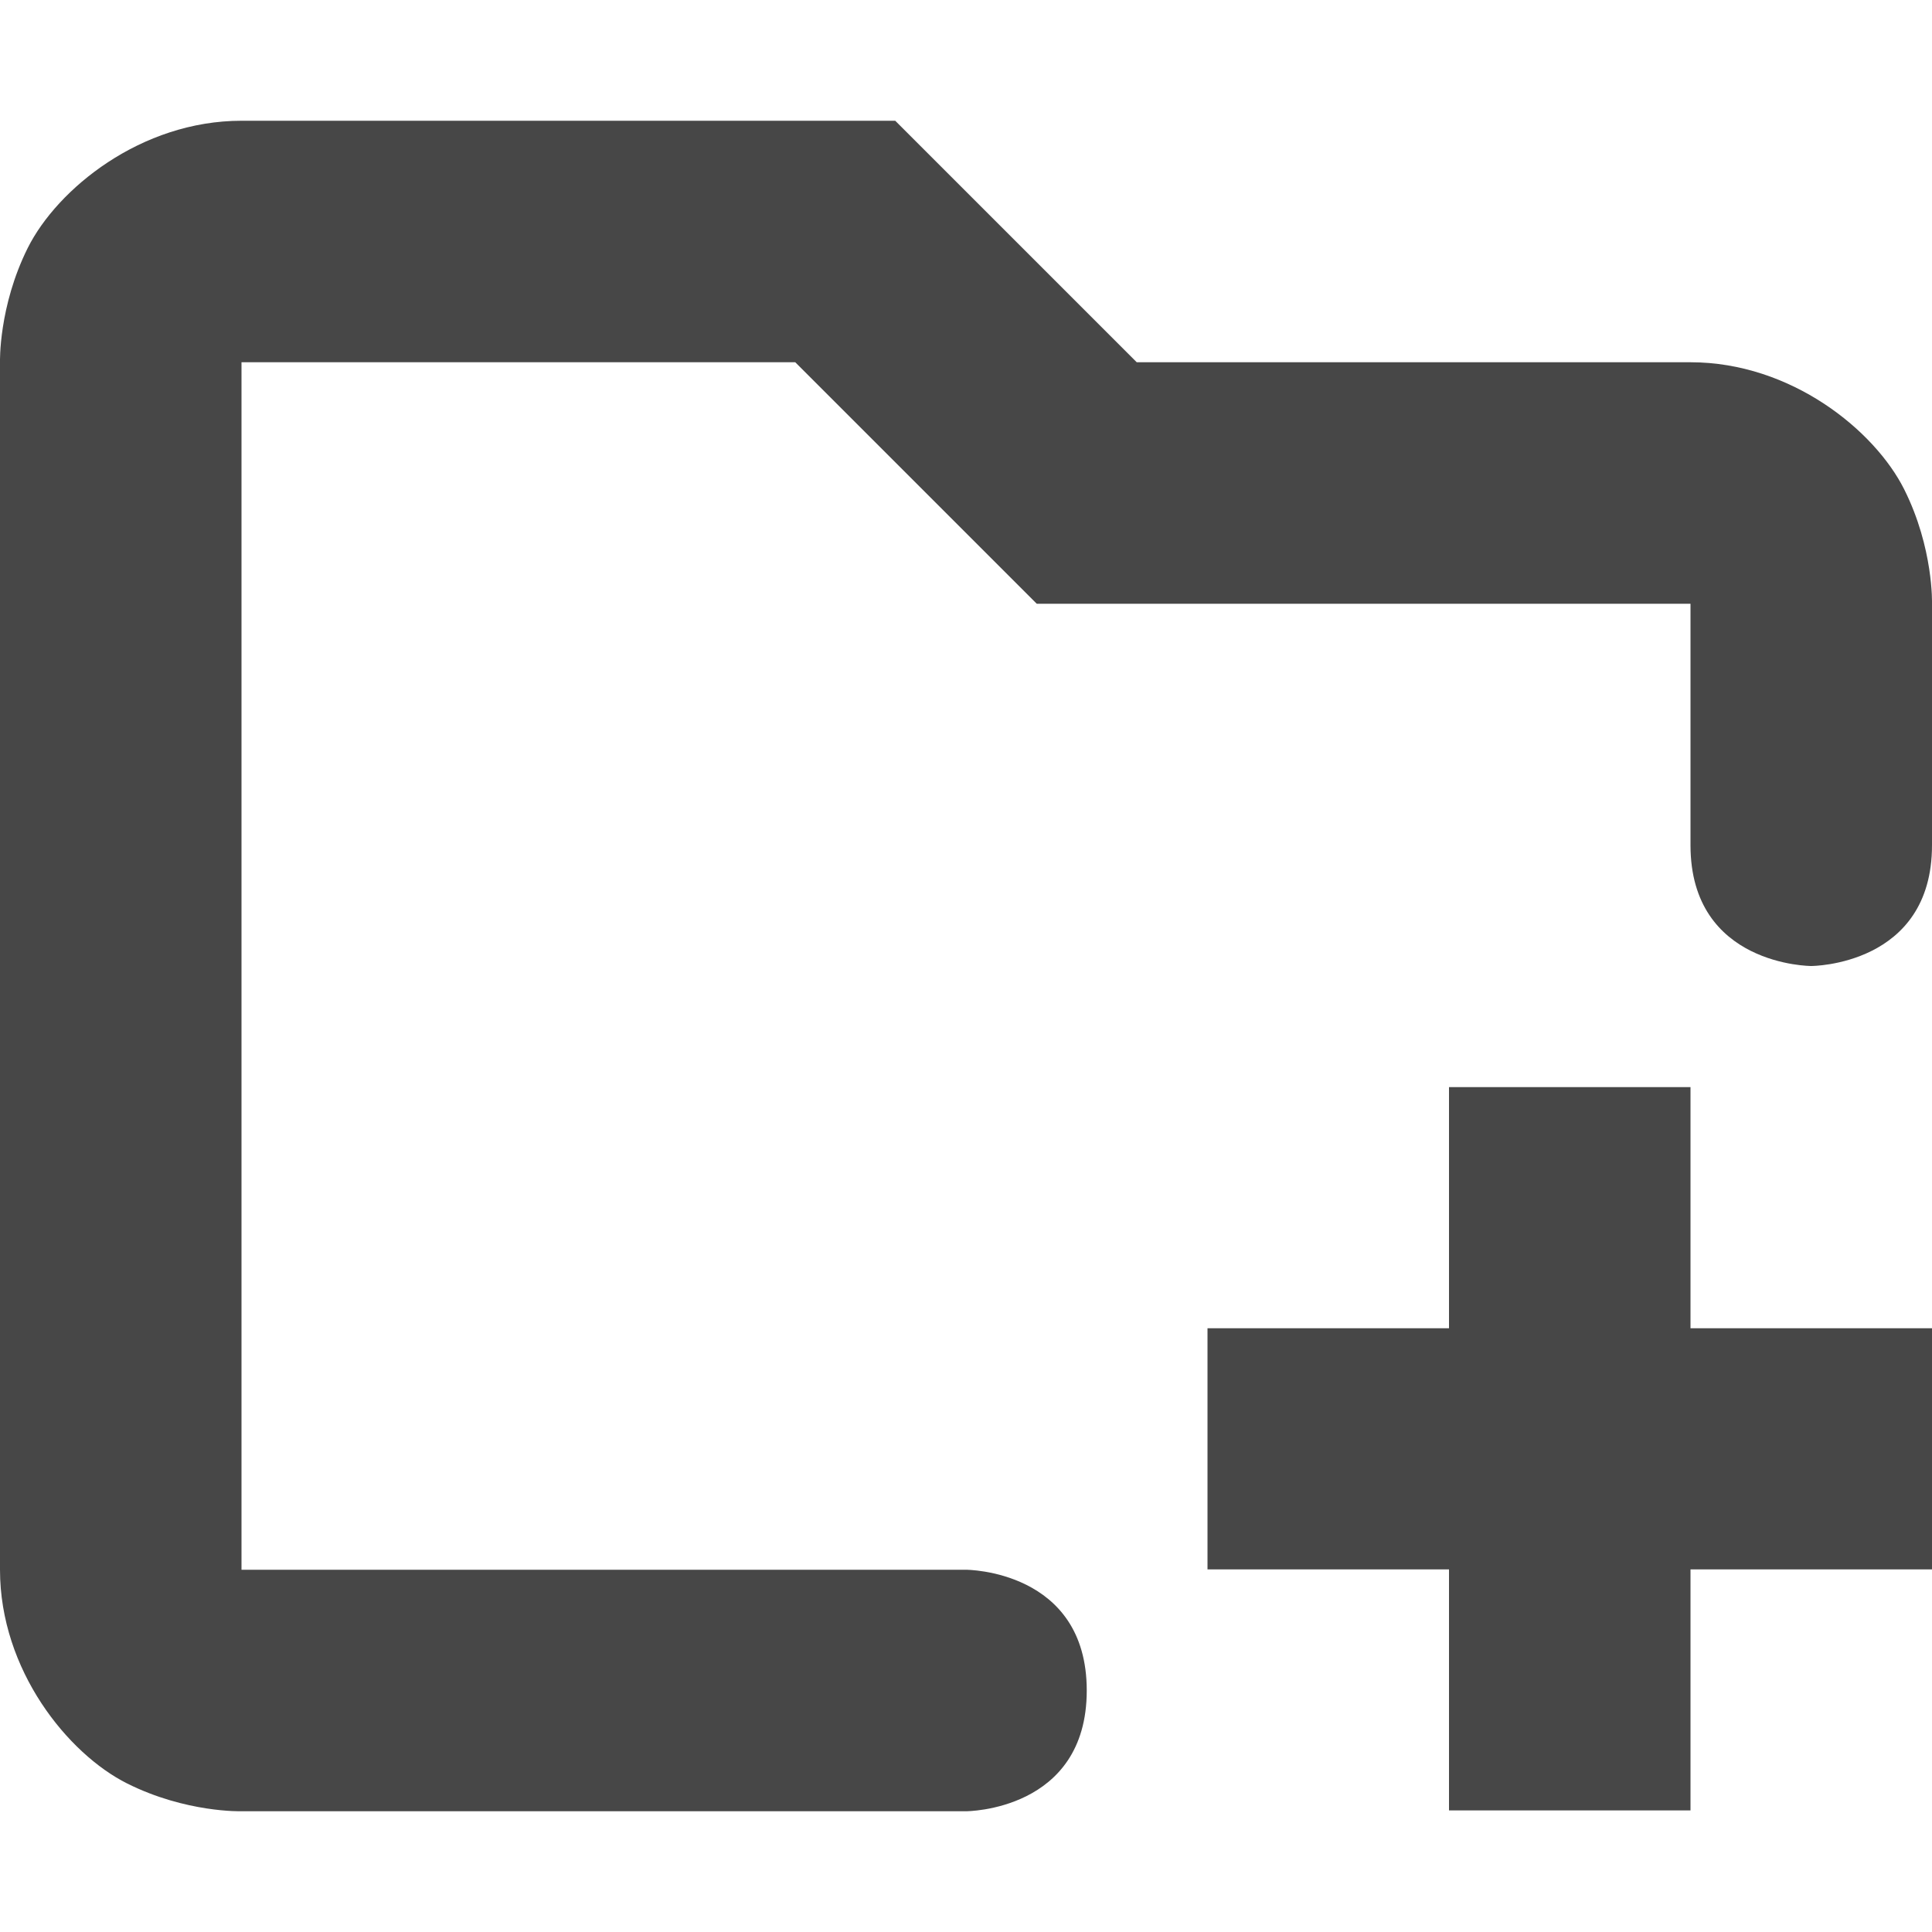
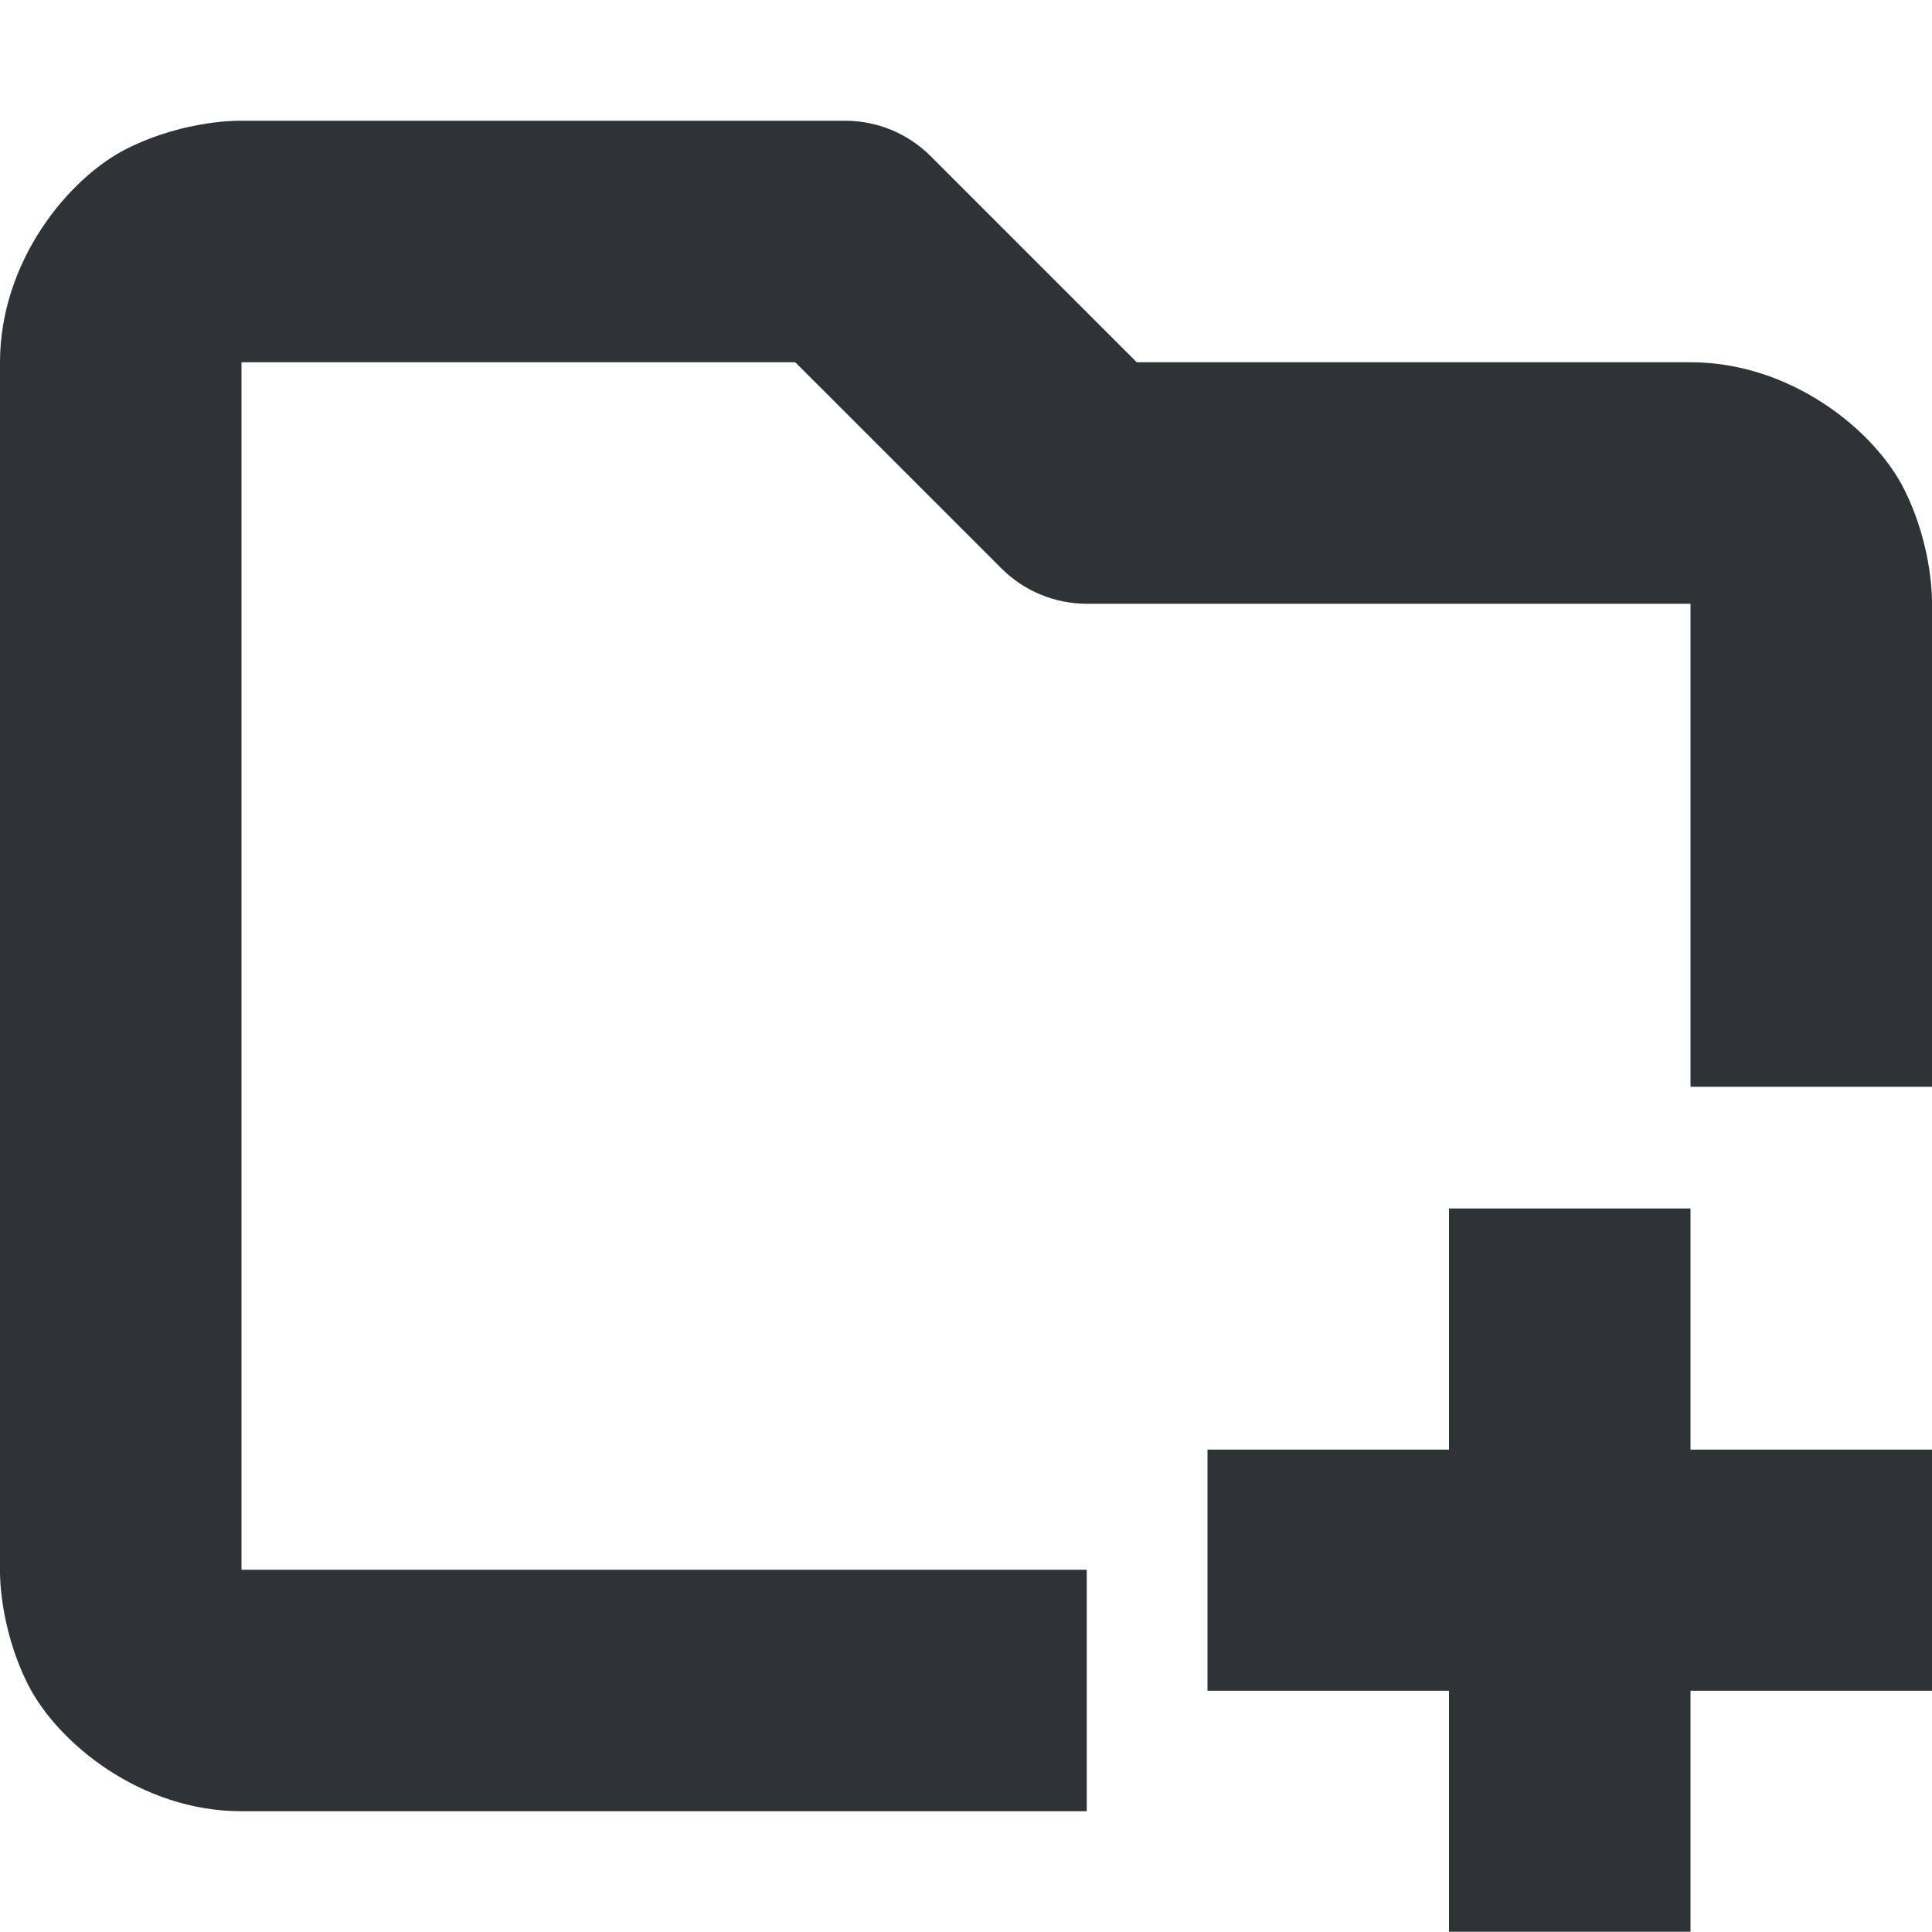
<svg xmlns="http://www.w3.org/2000/svg" width="16" height="16">
-   <g fill="#474747">
-     <path d="M12 9.003V11h-2v1.997h2v1.996h2v-1.996h2V11h-2V9.003z" />
-     <path d="M2 1C1.167 1 .475 1.564.23 2.053-.013 2.54 0 3 0 3v10c0 .833.564 1.525 1.053 1.77.488.244.947.23.947.23h6s1 0 1-1-1-1-1-1H2V3h4.586l2 2H14v2c0 1 1 1 1 1s1 0 1-1V5s.014-.459-.23-.947C15.525 3.564 14.833 3 14 3H9.414l-2-2z" style="line-height:normal;font-variant-ligatures:normal;font-variant-position:normal;font-variant-caps:normal;font-variant-numeric:normal;font-variant-alternates:normal;font-feature-settings:normal;text-indent:0;text-align:start;text-decoration-line:none;text-decoration-style:solid;text-decoration-color:#000;text-transform:none;text-orientation:mixed;shape-padding:0;isolation:auto;mix-blend-mode:normal" color="#000" font-weight="400" font-family="sans-serif" white-space="normal" overflow="visible" fill-rule="evenodd" />
+   <g fill="#2e3436">
+     <path d="M12 10.008v1.997h-2v1.997h2v1.996h2v-1.996h2v-1.997h-2v-1.997z" />
+     <path d="M2 1s-.459-.014-.947.23C.564 1.475 0 2.167 0 3v10s-.014.459.23.947C.476 14.436 1.168 15 2 15h7v-2H2V3h4.586l1.707 1.707A1 1 0 009 5h5v4h2V5s.014-.459-.23-.947C15.525 3.564 14.833 3 14 3H9.414L7.707 1.293A1 1 0 007 1z" style="line-height:normal;font-variant-ligatures:normal;font-variant-position:normal;font-variant-caps:normal;font-variant-numeric:normal;font-variant-alternates:normal;font-feature-settings:normal;text-indent:0;text-align:start;text-decoration-line:none;text-decoration-style:solid;text-decoration-color:#000;text-transform:none;text-orientation:mixed;white-space:normal;shape-padding:0;isolation:auto;mix-blend-mode:normal;solid-color:#000;solid-opacity:1" color="#000" font-weight="400" font-family="sans-serif" overflow="visible" fill-rule="evenodd" />
  </g>
</svg>
